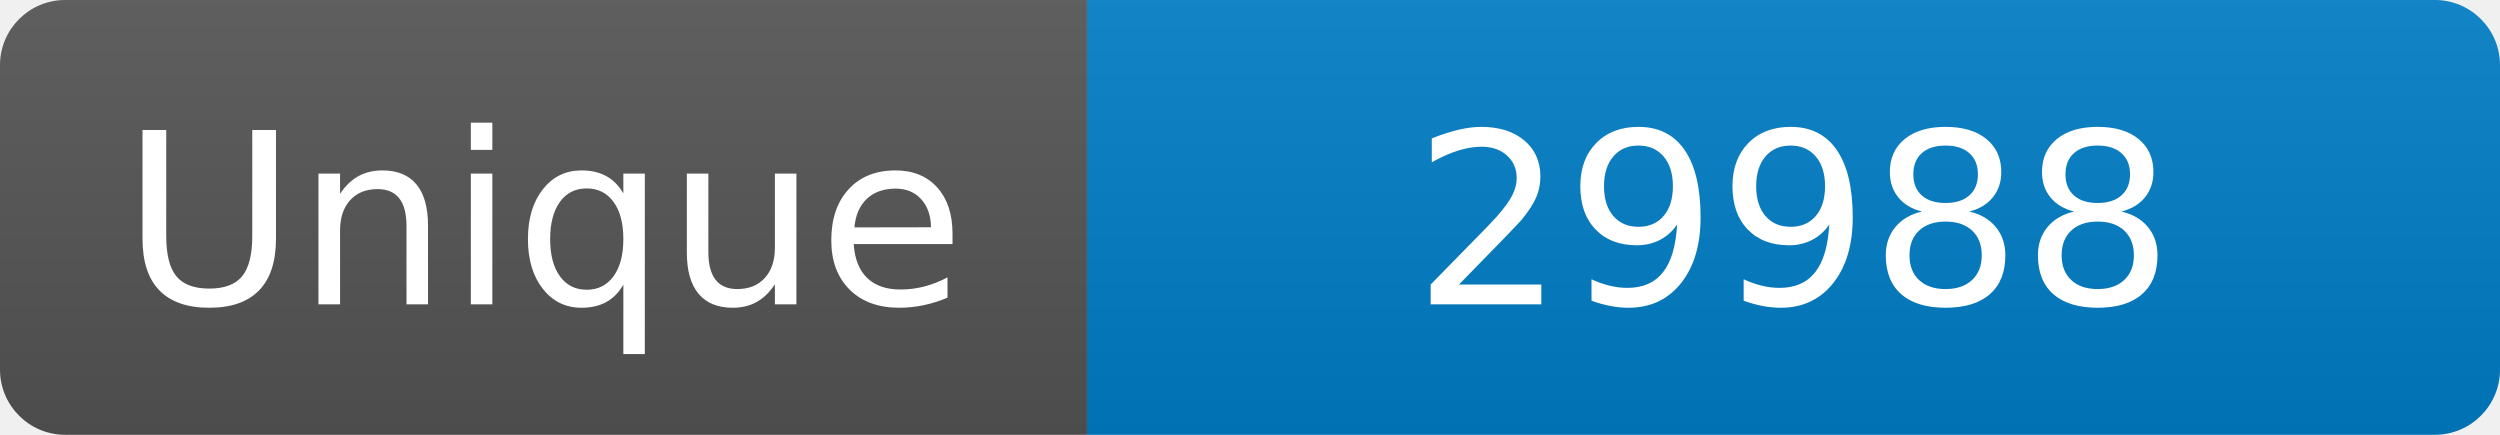
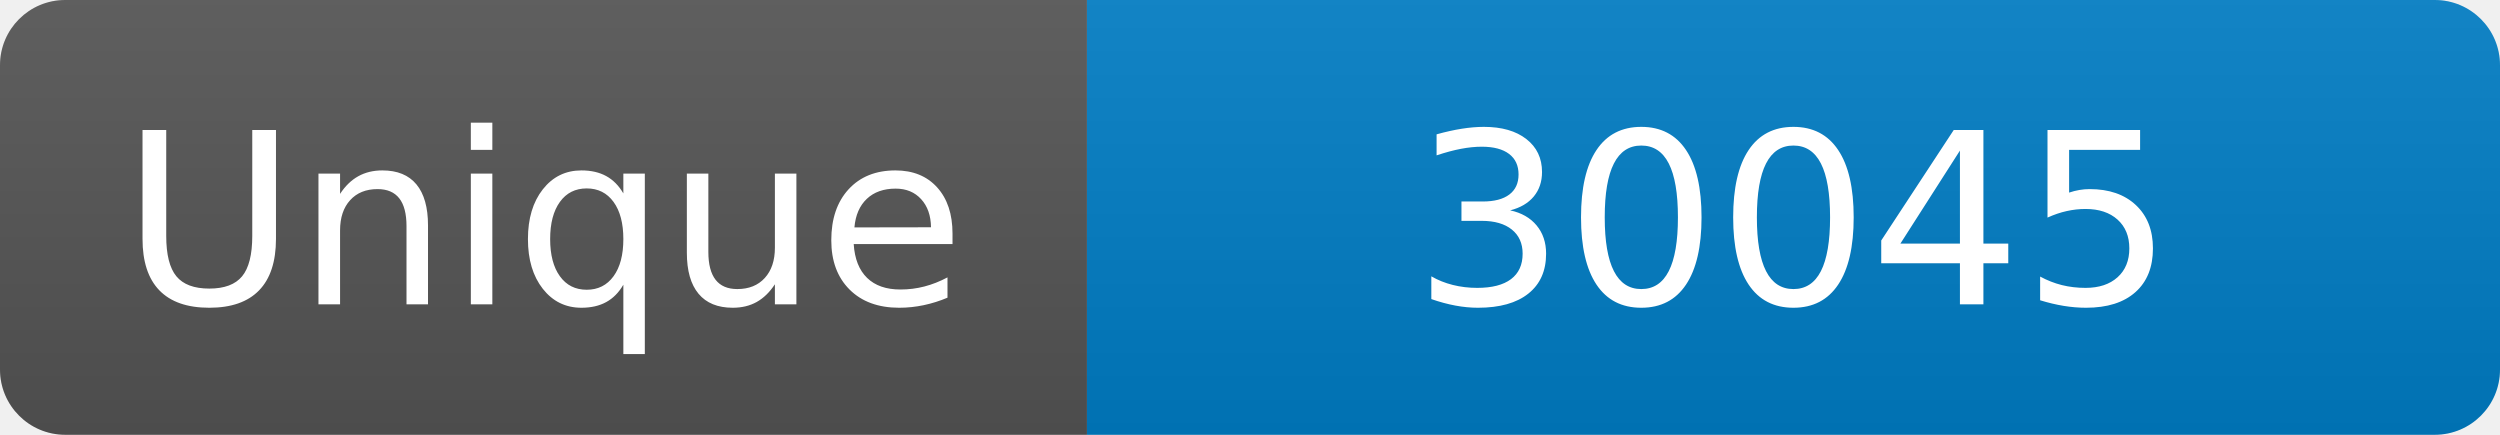
<svg xmlns="http://www.w3.org/2000/svg" width="115" height="20" role="img" aria-label="Maintained?: yes">
  <linearGradient id="s" x2="0" y2="100%">
    <stop offset="0" stop-color="#bbb" stop-opacity=".1" />
    <stop offset="1" stop-opacity=".1" />
  </linearGradient>
  <clipPath id="r">
    <rect width="115" height="20" rx="3" fill="#fff" />
  </clipPath>
  <g clip-path="url(#r)">
    <rect width="50" height="20" fill="#555" />
    <rect x="50" width="160" height="20" fill="#007ec6" />
    <rect width="115" height="20" fill="url(#s)" />
  </g>
  <g fill="#fff" text-anchor="middle" font-family="Verdana,Geneva,DejaVu Sans,sans-serif" font-size="110">
    <text x="250" y="140" transform="scale(.1)" fill="#fff">Unique</text>
-     <text x="825" y="140" transform="scale(.1)" fill="#fff">29988</text>
+     <text x="825" y="140" transform="scale(.1)" fill="#fff">30045</text>
  </g>
</svg>
